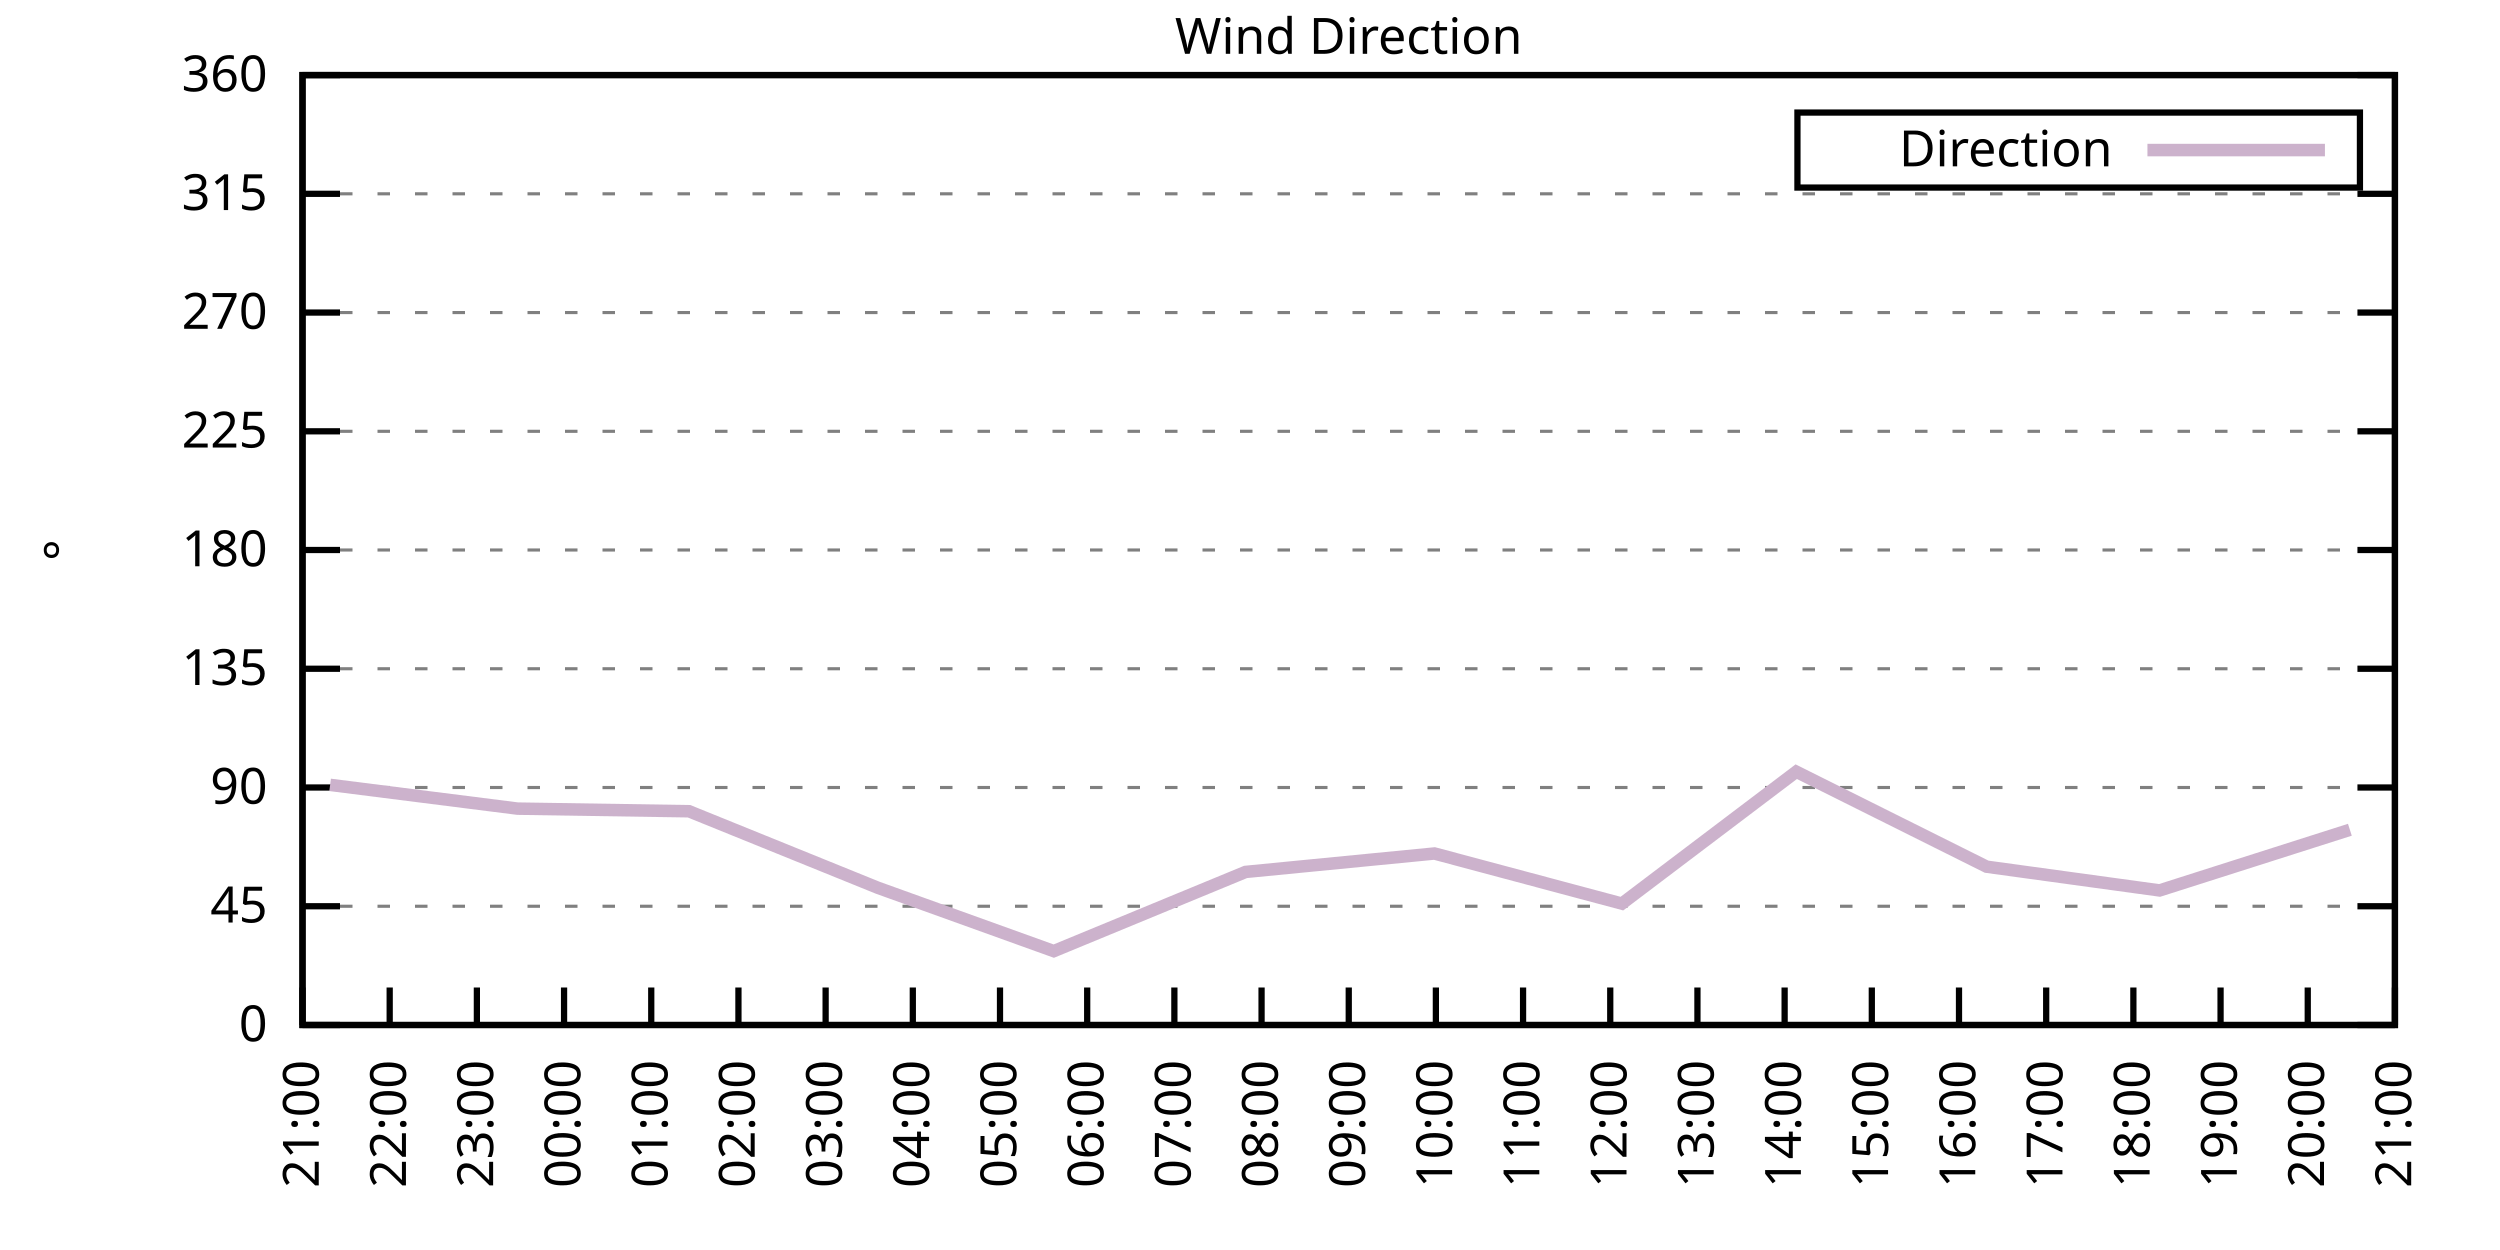
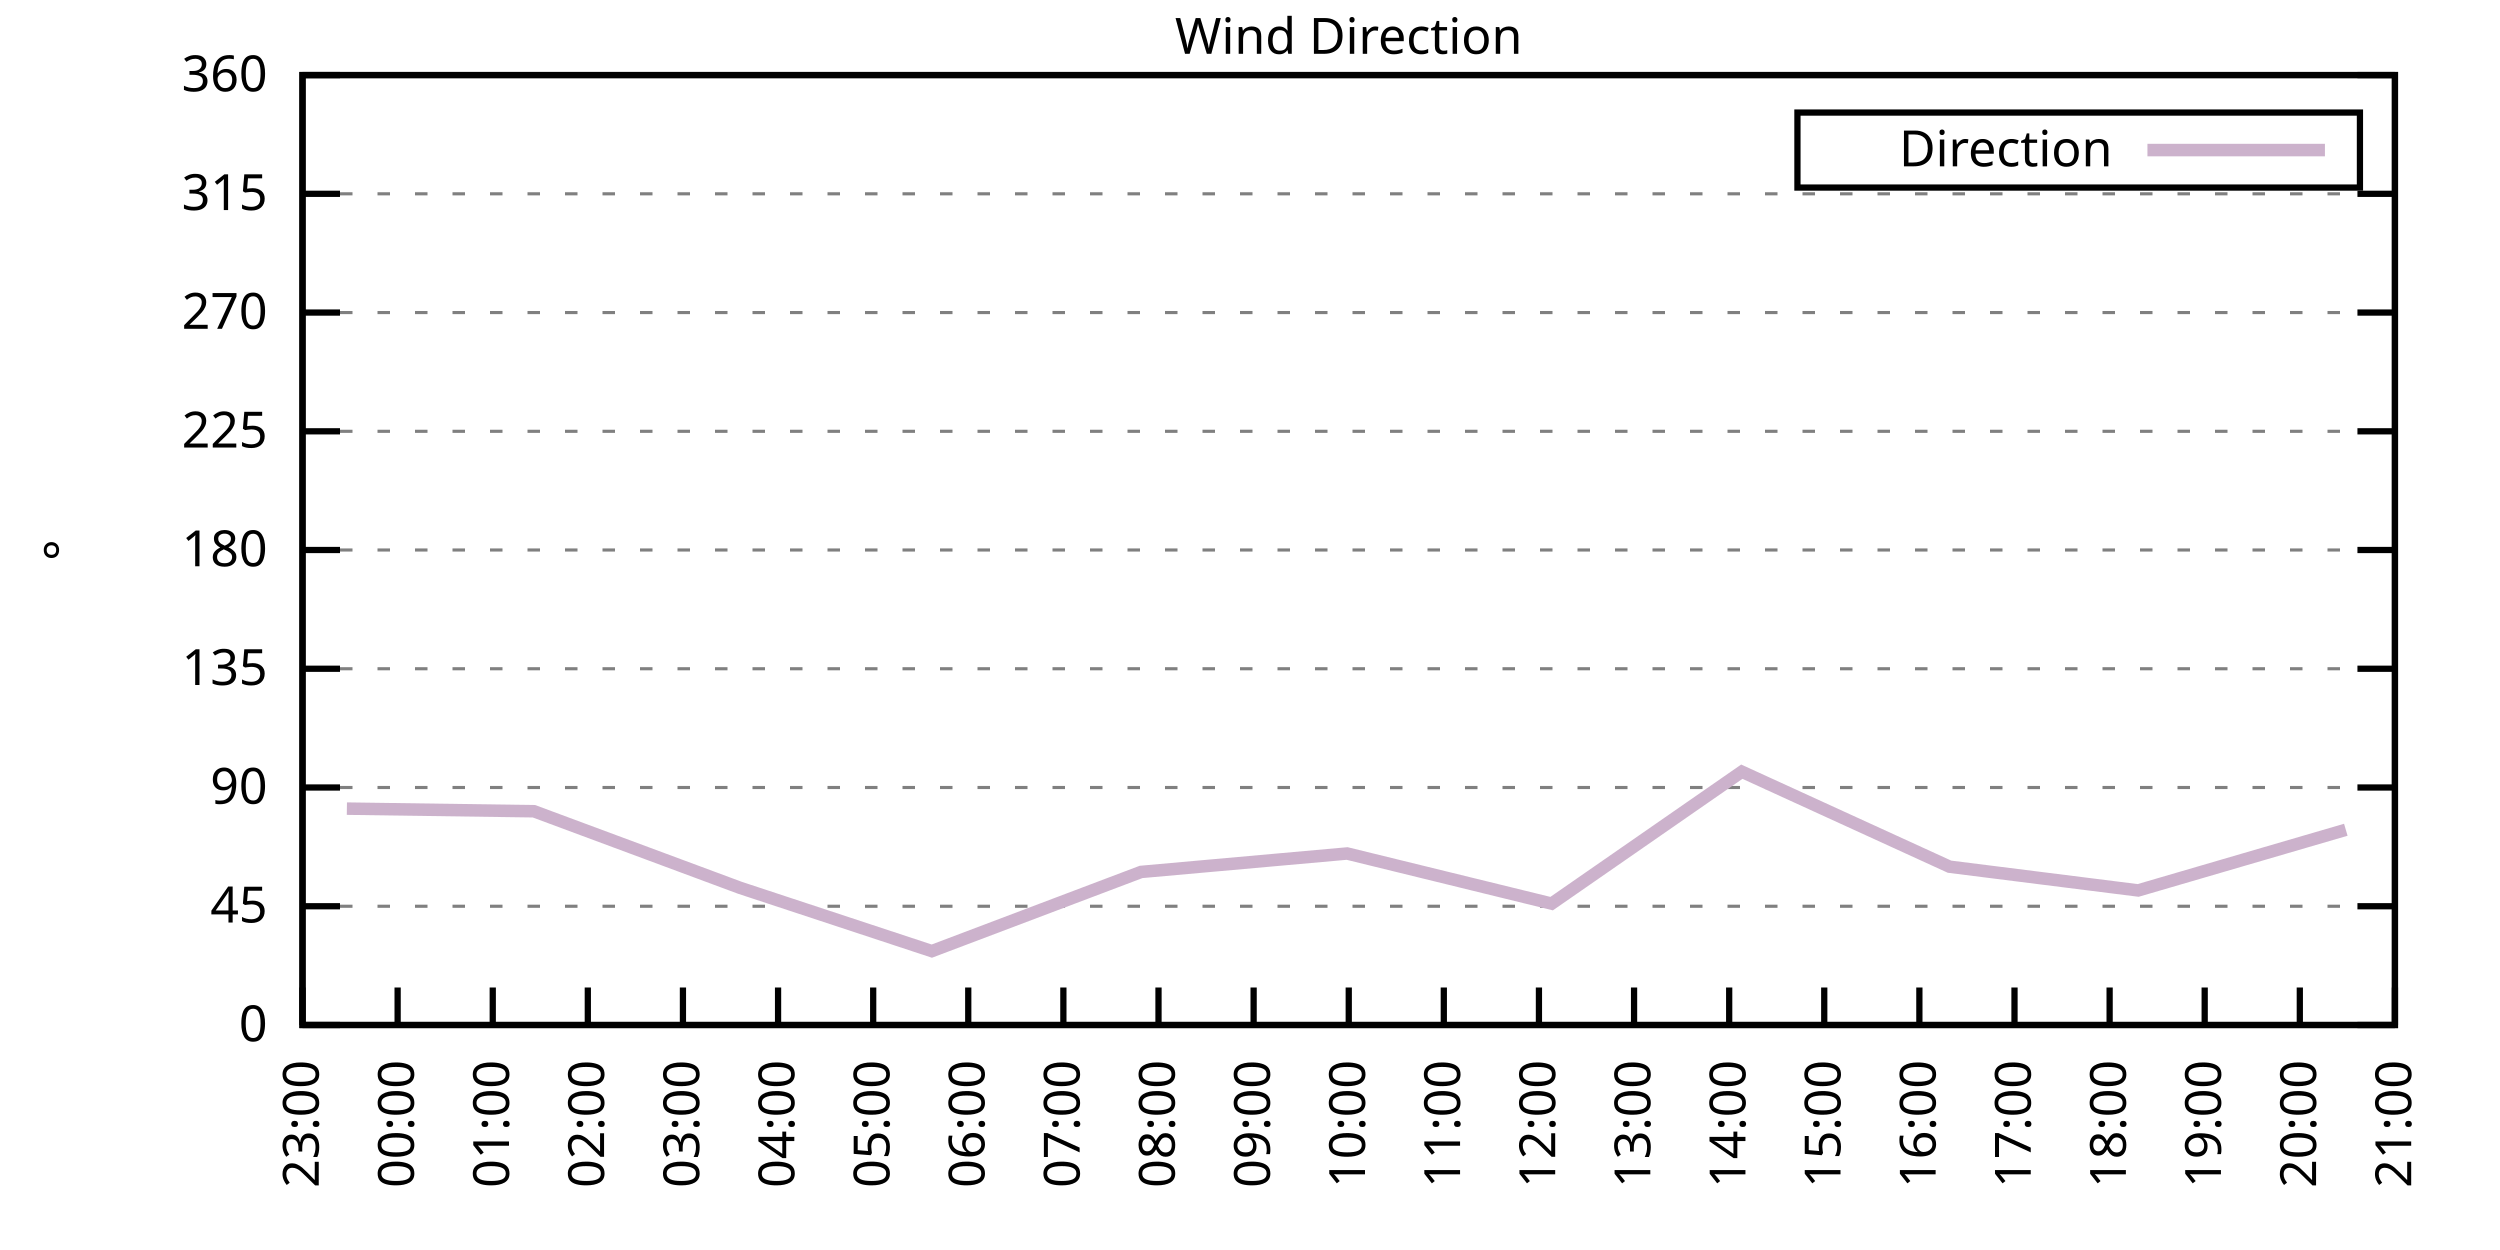
<svg xmlns="http://www.w3.org/2000/svg" xmlns:xlink="http://www.w3.org/1999/xlink" width="400" height="200" viewBox="0 0 400 200">
  <g id="gnuplot_canvas">
    <rect x="0" y="0" width="400" height="200" fill="none" />
    <defs>
      <circle id="gpDot" r="0.5" stroke-width="0.5" stroke="currentColor" />
      <path id="gpPt0" stroke-width="0.333" stroke="currentColor" d="M-1,0 h2 M0,-1 v2" />
      <path id="gpPt1" stroke-width="0.333" stroke="currentColor" d="M-1,-1 L1,1 M1,-1 L-1,1" />
      <path id="gpPt2" stroke-width="0.333" stroke="currentColor" d="M-1,0 L1,0 M0,-1 L0,1 M-1,-1 L1,1 M-1,1 L1,-1" />
      <rect id="gpPt3" stroke-width="0.333" stroke="currentColor" x="-1" y="-1" width="2" height="2" />
      <rect id="gpPt4" stroke-width="0.333" stroke="currentColor" fill="currentColor" x="-1" y="-1" width="2" height="2" />
      <circle id="gpPt5" stroke-width="0.333" stroke="currentColor" cx="0" cy="0" r="1" />
      <use xlink:href="#gpPt5" id="gpPt6" fill="currentColor" stroke="none" />
      <path id="gpPt7" stroke-width="0.333" stroke="currentColor" d="M0,-1.33 L-1.33,0.67 L1.33,0.67 z" />
      <use xlink:href="#gpPt7" id="gpPt8" fill="currentColor" stroke="none" />
      <use xlink:href="#gpPt7" id="gpPt9" stroke="currentColor" transform="rotate(180)" />
      <use xlink:href="#gpPt9" id="gpPt10" fill="currentColor" stroke="none" />
      <use xlink:href="#gpPt3" id="gpPt11" stroke="currentColor" transform="rotate(45)" />
      <use xlink:href="#gpPt11" id="gpPt12" fill="currentColor" stroke="none" />
      <path id="gpPt13" stroke-width="0.333" stroke="currentColor" d="M0,1.330 L1.265,0.411 L0.782,-1.067 L-0.782,-1.076 L-1.265,0.411 z" />
      <use xlink:href="#gpPt13" id="gpPt14" fill="currentColor" stroke="none" />
      <filter id="textbox" filterUnits="objectBoundingBox" x="0" y="0" height="1" width="1">
        <feFlood flood-color="white" flood-opacity="1" result="bgnd" />
        <feComposite in="SourceGraphic" in2="bgnd" operator="atop" />
      </filter>
      <filter id="greybox" filterUnits="objectBoundingBox" x="0" y="0" height="1" width="1">
        <feFlood flood-color="lightgrey" flood-opacity="1" result="grey" />
        <feComposite in="SourceGraphic" in2="grey" operator="atop" />
      </filter>
    </defs>
    <g fill="none" color="white" stroke="currentColor" stroke-width="1.00" stroke-linecap="butt" stroke-linejoin="miter">
</g>
    <g fill="none" color="black" stroke="currentColor" stroke-width="1.00" stroke-linecap="butt" stroke-linejoin="miter">
      <g stroke="none" shape-rendering="crispEdges">
        <polygon fill="rgb(255, 255, 255)" points="48.40,164.00 383.18,164.00 383.18,12.02 48.40,12.02 " />
      </g>
    </g>
    <g fill="none" color="black" stroke="currentColor" stroke-width="1.00" stroke-linecap="butt" stroke-linejoin="miter">
</g>
    <g fill="none" color="black" stroke="black" stroke-width="0.50" stroke-linecap="butt" stroke-linejoin="miter">
</g>
    <g fill="none" color="gray" stroke="currentColor" stroke-width="0.50" stroke-linecap="butt" stroke-linejoin="miter">
      <path stroke="gray" stroke-dasharray="2,4" class="gridline" d="M48.40,164.00 L383.19,164.00  " />
    </g>
    <g fill="none" color="gray" stroke="gray" stroke-width="1.00" stroke-linecap="butt" stroke-linejoin="miter">
</g>
    <g fill="none" color="black" stroke="currentColor" stroke-width="1.00" stroke-linecap="butt" stroke-linejoin="miter">
      <path stroke="black" d="M48.40,164.00 L54.40,164.00 M383.19,164.00 L377.19,164.00  " />
      <g transform="translate(42.80,166.60)" stroke="none" fill="black" font-family="Sans" font-size="8.00" text-anchor="end">
        <text>
          <tspan font-family="Sans"> 0</tspan>
        </text>
      </g>
    </g>
    <g fill="none" color="black" stroke="currentColor" stroke-width="1.00" stroke-linecap="butt" stroke-linejoin="miter">
</g>
    <g fill="none" color="black" stroke="black" stroke-width="0.50" stroke-linecap="butt" stroke-linejoin="miter">
</g>
    <g fill="none" color="gray" stroke="currentColor" stroke-width="0.50" stroke-linecap="butt" stroke-linejoin="miter">
      <path stroke="gray" stroke-dasharray="2,4" class="gridline" d="M48.40,145.00 L383.19,145.00  " />
    </g>
    <g fill="none" color="gray" stroke="gray" stroke-width="1.00" stroke-linecap="butt" stroke-linejoin="miter">
</g>
    <g fill="none" color="black" stroke="currentColor" stroke-width="1.00" stroke-linecap="butt" stroke-linejoin="miter">
      <path stroke="black" d="M48.40,145.00 L54.40,145.00 M383.19,145.00 L377.19,145.00  " />
      <g transform="translate(42.80,147.60)" stroke="none" fill="black" font-family="Sans" font-size="8.00" text-anchor="end">
        <text>
          <tspan font-family="Sans"> 45</tspan>
        </text>
      </g>
    </g>
    <g fill="none" color="black" stroke="currentColor" stroke-width="1.00" stroke-linecap="butt" stroke-linejoin="miter">
</g>
    <g fill="none" color="black" stroke="black" stroke-width="0.50" stroke-linecap="butt" stroke-linejoin="miter">
</g>
    <g fill="none" color="gray" stroke="currentColor" stroke-width="0.50" stroke-linecap="butt" stroke-linejoin="miter">
      <path stroke="gray" stroke-dasharray="2,4" class="gridline" d="M48.40,126.00 L383.19,126.00  " />
    </g>
    <g fill="none" color="gray" stroke="gray" stroke-width="1.00" stroke-linecap="butt" stroke-linejoin="miter">
</g>
    <g fill="none" color="black" stroke="currentColor" stroke-width="1.00" stroke-linecap="butt" stroke-linejoin="miter">
      <path stroke="black" d="M48.40,126.00 L54.40,126.00 M383.19,126.00 L377.19,126.00  " />
      <g transform="translate(42.80,128.60)" stroke="none" fill="black" font-family="Sans" font-size="8.00" text-anchor="end">
        <text>
          <tspan font-family="Sans"> 90</tspan>
        </text>
      </g>
    </g>
    <g fill="none" color="black" stroke="currentColor" stroke-width="1.00" stroke-linecap="butt" stroke-linejoin="miter">
</g>
    <g fill="none" color="black" stroke="black" stroke-width="0.50" stroke-linecap="butt" stroke-linejoin="miter">
</g>
    <g fill="none" color="gray" stroke="currentColor" stroke-width="0.50" stroke-linecap="butt" stroke-linejoin="miter">
      <path stroke="gray" stroke-dasharray="2,4" class="gridline" d="M48.40,107.00 L383.19,107.00  " />
    </g>
    <g fill="none" color="gray" stroke="gray" stroke-width="1.00" stroke-linecap="butt" stroke-linejoin="miter">
</g>
    <g fill="none" color="black" stroke="currentColor" stroke-width="1.00" stroke-linecap="butt" stroke-linejoin="miter">
      <path stroke="black" d="M48.40,107.00 L54.40,107.00 M383.19,107.00 L377.19,107.00  " />
      <g transform="translate(42.80,109.60)" stroke="none" fill="black" font-family="Sans" font-size="8.00" text-anchor="end">
        <text>
          <tspan font-family="Sans"> 135</tspan>
        </text>
      </g>
    </g>
    <g fill="none" color="black" stroke="currentColor" stroke-width="1.00" stroke-linecap="butt" stroke-linejoin="miter">
</g>
    <g fill="none" color="black" stroke="black" stroke-width="0.50" stroke-linecap="butt" stroke-linejoin="miter">
</g>
    <g fill="none" color="gray" stroke="currentColor" stroke-width="0.50" stroke-linecap="butt" stroke-linejoin="miter">
      <path stroke="gray" stroke-dasharray="2,4" class="gridline" d="M48.40,88.00 L383.19,88.00  " />
    </g>
    <g fill="none" color="gray" stroke="gray" stroke-width="1.00" stroke-linecap="butt" stroke-linejoin="miter">
</g>
    <g fill="none" color="black" stroke="currentColor" stroke-width="1.00" stroke-linecap="butt" stroke-linejoin="miter">
      <path stroke="black" d="M48.40,88.00 L54.40,88.00 M383.19,88.00 L377.19,88.00  " />
      <g transform="translate(42.80,90.60)" stroke="none" fill="black" font-family="Sans" font-size="8.00" text-anchor="end">
        <text>
          <tspan font-family="Sans"> 180</tspan>
        </text>
      </g>
    </g>
    <g fill="none" color="black" stroke="currentColor" stroke-width="1.00" stroke-linecap="butt" stroke-linejoin="miter">
</g>
    <g fill="none" color="black" stroke="black" stroke-width="0.50" stroke-linecap="butt" stroke-linejoin="miter">
</g>
    <g fill="none" color="gray" stroke="currentColor" stroke-width="0.50" stroke-linecap="butt" stroke-linejoin="miter">
      <path stroke="gray" stroke-dasharray="2,4" class="gridline" d="M48.40,69.01 L383.19,69.01  " />
    </g>
    <g fill="none" color="gray" stroke="gray" stroke-width="1.00" stroke-linecap="butt" stroke-linejoin="miter">
</g>
    <g fill="none" color="black" stroke="currentColor" stroke-width="1.00" stroke-linecap="butt" stroke-linejoin="miter">
      <path stroke="black" d="M48.40,69.01 L54.40,69.01 M383.19,69.01 L377.19,69.01  " />
      <g transform="translate(42.80,71.61)" stroke="none" fill="black" font-family="Sans" font-size="8.00" text-anchor="end">
        <text>
          <tspan font-family="Sans"> 225</tspan>
        </text>
      </g>
    </g>
    <g fill="none" color="black" stroke="currentColor" stroke-width="1.00" stroke-linecap="butt" stroke-linejoin="miter">
</g>
    <g fill="none" color="black" stroke="black" stroke-width="0.50" stroke-linecap="butt" stroke-linejoin="miter">
</g>
    <g fill="none" color="gray" stroke="currentColor" stroke-width="0.50" stroke-linecap="butt" stroke-linejoin="miter">
      <path stroke="gray" stroke-dasharray="2,4" class="gridline" d="M48.40,50.01 L383.19,50.01  " />
    </g>
    <g fill="none" color="gray" stroke="gray" stroke-width="1.00" stroke-linecap="butt" stroke-linejoin="miter">
</g>
    <g fill="none" color="black" stroke="currentColor" stroke-width="1.00" stroke-linecap="butt" stroke-linejoin="miter">
      <path stroke="black" d="M48.40,50.01 L54.40,50.01 M383.19,50.01 L377.19,50.01  " />
      <g transform="translate(42.80,52.61)" stroke="none" fill="black" font-family="Sans" font-size="8.00" text-anchor="end">
        <text>
          <tspan font-family="Sans"> 270</tspan>
        </text>
      </g>
    </g>
    <g fill="none" color="black" stroke="currentColor" stroke-width="1.00" stroke-linecap="butt" stroke-linejoin="miter">
</g>
    <g fill="none" color="black" stroke="black" stroke-width="0.50" stroke-linecap="butt" stroke-linejoin="miter">
</g>
    <g fill="none" color="gray" stroke="currentColor" stroke-width="0.50" stroke-linecap="butt" stroke-linejoin="miter">
      <path stroke="gray" stroke-dasharray="2,4" class="gridline" d="M48.40,31.01 L383.19,31.01  " />
    </g>
    <g fill="none" color="gray" stroke="gray" stroke-width="1.00" stroke-linecap="butt" stroke-linejoin="miter">
</g>
    <g fill="none" color="black" stroke="currentColor" stroke-width="1.00" stroke-linecap="butt" stroke-linejoin="miter">
      <path stroke="black" d="M48.40,31.01 L54.40,31.01 M383.19,31.01 L377.19,31.01  " />
      <g transform="translate(42.80,33.61)" stroke="none" fill="black" font-family="Sans" font-size="8.00" text-anchor="end">
        <text>
          <tspan font-family="Sans"> 315</tspan>
        </text>
      </g>
    </g>
    <g fill="none" color="black" stroke="currentColor" stroke-width="1.00" stroke-linecap="butt" stroke-linejoin="miter">
</g>
    <g fill="none" color="black" stroke="black" stroke-width="0.50" stroke-linecap="butt" stroke-linejoin="miter">
</g>
    <g fill="none" color="gray" stroke="currentColor" stroke-width="0.50" stroke-linecap="butt" stroke-linejoin="miter">
      <path stroke="gray" stroke-dasharray="2,4" class="gridline" d="M48.40,12.01 L383.19,12.01  " />
    </g>
    <g fill="none" color="gray" stroke="gray" stroke-width="1.00" stroke-linecap="butt" stroke-linejoin="miter">
</g>
    <g fill="none" color="black" stroke="currentColor" stroke-width="1.00" stroke-linecap="butt" stroke-linejoin="miter">
      <path stroke="black" d="M48.40,12.01 L54.40,12.01 M383.19,12.01 L377.19,12.01  " />
      <g transform="translate(42.80,14.61)" stroke="none" fill="black" font-family="Sans" font-size="8.00" text-anchor="end">
        <text>
          <tspan font-family="Sans"> 360</tspan>
        </text>
      </g>
    </g>
    <g fill="none" color="black" stroke="currentColor" stroke-width="1.00" stroke-linecap="butt" stroke-linejoin="miter">
      <path stroke="black" d="M48.40,164.00 L48.40,158.00  " />
      <g transform="translate(51.00,169.60) rotate(270.00)" stroke="none" fill="black" font-family="Sans" font-size="8.00" text-anchor="end">
        <text>
-           <tspan font-family="Sans">21:00</tspan>
-         </text>
-       </g>
-     </g>
-     <g fill="none" color="black" stroke="currentColor" stroke-width="1.00" stroke-linecap="butt" stroke-linejoin="miter">
-       <path stroke="black" d="M62.35,164.00 L62.35,158.00  " />
-       <g transform="translate(64.95,169.60) rotate(270.00)" stroke="none" fill="black" font-family="Sans" font-size="8.00" text-anchor="end">
-         <text>
-           <tspan font-family="Sans">22:00</tspan>
-         </text>
-       </g>
-     </g>
-     <g fill="none" color="black" stroke="currentColor" stroke-width="1.00" stroke-linecap="butt" stroke-linejoin="miter">
-       <path stroke="black" d="M76.30,164.00 L76.30,158.00  " />
-       <g transform="translate(78.90,169.60) rotate(270.00)" stroke="none" fill="black" font-family="Sans" font-size="8.00" text-anchor="end">
-         <text>
          <tspan font-family="Sans">23:00</tspan>
        </text>
      </g>
    </g>
    <g fill="none" color="black" stroke="currentColor" stroke-width="1.00" stroke-linecap="butt" stroke-linejoin="miter">
-       <path stroke="black" d="M90.25,164.00 L90.25,158.00  " />
-       <g transform="translate(92.85,169.60) rotate(270.00)" stroke="none" fill="black" font-family="Sans" font-size="8.00" text-anchor="end">
+       <path stroke="black" d="M63.62,164.00 L63.62,158.00  " />
+       <g transform="translate(66.22,169.60) rotate(270.00)" stroke="none" fill="black" font-family="Sans" font-size="8.00" text-anchor="end">
        <text>
          <tspan font-family="Sans">00:00</tspan>
        </text>
      </g>
    </g>
    <g fill="none" color="black" stroke="currentColor" stroke-width="1.00" stroke-linecap="butt" stroke-linejoin="miter">
-       <path stroke="black" d="M104.20,164.00 L104.20,158.00  " />
-       <g transform="translate(106.80,169.60) rotate(270.00)" stroke="none" fill="black" font-family="Sans" font-size="8.00" text-anchor="end">
+       <path stroke="black" d="M78.84,164.00 L78.84,158.00  " />
+       <g transform="translate(81.44,169.60) rotate(270.00)" stroke="none" fill="black" font-family="Sans" font-size="8.00" text-anchor="end">
        <text>
          <tspan font-family="Sans">01:00</tspan>
        </text>
      </g>
    </g>
    <g fill="none" color="black" stroke="currentColor" stroke-width="1.00" stroke-linecap="butt" stroke-linejoin="miter">
-       <path stroke="black" d="M118.15,164.00 L118.15,158.00  " />
-       <g transform="translate(120.75,169.60) rotate(270.00)" stroke="none" fill="black" font-family="Sans" font-size="8.00" text-anchor="end">
+       <path stroke="black" d="M94.05,164.00 L94.05,158.00  " />
+       <g transform="translate(96.65,169.60) rotate(270.00)" stroke="none" fill="black" font-family="Sans" font-size="8.00" text-anchor="end">
        <text>
          <tspan font-family="Sans">02:00</tspan>
        </text>
      </g>
    </g>
    <g fill="none" color="black" stroke="currentColor" stroke-width="1.00" stroke-linecap="butt" stroke-linejoin="miter">
-       <path stroke="black" d="M132.10,164.00 L132.10,158.00  " />
-       <g transform="translate(134.70,169.60) rotate(270.00)" stroke="none" fill="black" font-family="Sans" font-size="8.00" text-anchor="end">
+       <path stroke="black" d="M109.27,164.00 L109.27,158.00  " />
+       <g transform="translate(111.87,169.60) rotate(270.00)" stroke="none" fill="black" font-family="Sans" font-size="8.00" text-anchor="end">
        <text>
          <tspan font-family="Sans">03:00</tspan>
        </text>
      </g>
    </g>
    <g fill="none" color="black" stroke="currentColor" stroke-width="1.00" stroke-linecap="butt" stroke-linejoin="miter">
-       <path stroke="black" d="M146.05,164.00 L146.05,158.00  " />
-       <g transform="translate(148.65,169.60) rotate(270.00)" stroke="none" fill="black" font-family="Sans" font-size="8.00" text-anchor="end">
+       <path stroke="black" d="M124.49,164.00 L124.49,158.00  " />
+       <g transform="translate(127.09,169.60) rotate(270.00)" stroke="none" fill="black" font-family="Sans" font-size="8.00" text-anchor="end">
        <text>
          <tspan font-family="Sans">04:00</tspan>
        </text>
      </g>
    </g>
    <g fill="none" color="black" stroke="currentColor" stroke-width="1.00" stroke-linecap="butt" stroke-linejoin="miter">
-       <path stroke="black" d="M160.00,164.00 L160.00,158.00  " />
-       <g transform="translate(162.60,169.60) rotate(270.00)" stroke="none" fill="black" font-family="Sans" font-size="8.00" text-anchor="end">
+       <path stroke="black" d="M139.71,164.00 L139.71,158.00  " />
+       <g transform="translate(142.31,169.60) rotate(270.00)" stroke="none" fill="black" font-family="Sans" font-size="8.00" text-anchor="end">
        <text>
          <tspan font-family="Sans">05:00</tspan>
        </text>
      </g>
    </g>
    <g fill="none" color="black" stroke="currentColor" stroke-width="1.00" stroke-linecap="butt" stroke-linejoin="miter">
-       <path stroke="black" d="M173.95,164.00 L173.95,158.00  " />
-       <g transform="translate(176.55,169.60) rotate(270.00)" stroke="none" fill="black" font-family="Sans" font-size="8.00" text-anchor="end">
+       <path stroke="black" d="M154.92,164.00 L154.92,158.00  " />
+       <g transform="translate(157.52,169.60) rotate(270.00)" stroke="none" fill="black" font-family="Sans" font-size="8.00" text-anchor="end">
        <text>
          <tspan font-family="Sans">06:00</tspan>
        </text>
      </g>
    </g>
    <g fill="none" color="black" stroke="currentColor" stroke-width="1.00" stroke-linecap="butt" stroke-linejoin="miter">
-       <path stroke="black" d="M187.90,164.00 L187.90,158.00  " />
-       <g transform="translate(190.50,169.60) rotate(270.00)" stroke="none" fill="black" font-family="Sans" font-size="8.00" text-anchor="end">
+       <path stroke="black" d="M170.14,164.00 L170.14,158.00  " />
+       <g transform="translate(172.74,169.60) rotate(270.00)" stroke="none" fill="black" font-family="Sans" font-size="8.00" text-anchor="end">
        <text>
          <tspan font-family="Sans">07:00</tspan>
        </text>
      </g>
    </g>
    <g fill="none" color="black" stroke="currentColor" stroke-width="1.00" stroke-linecap="butt" stroke-linejoin="miter">
-       <path stroke="black" d="M201.85,164.00 L201.85,158.00  " />
-       <g transform="translate(204.45,169.60) rotate(270.00)" stroke="none" fill="black" font-family="Sans" font-size="8.00" text-anchor="end">
+       <path stroke="black" d="M185.36,164.00 L185.36,158.00  " />
+       <g transform="translate(187.96,169.60) rotate(270.00)" stroke="none" fill="black" font-family="Sans" font-size="8.00" text-anchor="end">
        <text>
          <tspan font-family="Sans">08:00</tspan>
+         </text>
+       </g>
+     </g>
+     <g fill="none" color="black" stroke="currentColor" stroke-width="1.00" stroke-linecap="butt" stroke-linejoin="miter">
+       <path stroke="black" d="M200.58,164.00 L200.58,158.00  " />
+       <g transform="translate(203.18,169.60) rotate(270.00)" stroke="none" fill="black" font-family="Sans" font-size="8.00" text-anchor="end">
+         <text>
+           <tspan font-family="Sans">09:00</tspan>
        </text>
      </g>
    </g>
    <g fill="none" color="black" stroke="currentColor" stroke-width="1.00" stroke-linecap="butt" stroke-linejoin="miter">
      <path stroke="black" d="M215.80,164.00 L215.80,158.00  " />
      <g transform="translate(218.40,169.60) rotate(270.00)" stroke="none" fill="black" font-family="Sans" font-size="8.00" text-anchor="end">
        <text>
-           <tspan font-family="Sans">09:00</tspan>
-         </text>
-       </g>
-     </g>
-     <g fill="none" color="black" stroke="currentColor" stroke-width="1.00" stroke-linecap="butt" stroke-linejoin="miter">
-       <path stroke="black" d="M229.74,164.00 L229.74,158.00  " />
-       <g transform="translate(232.34,169.60) rotate(270.00)" stroke="none" fill="black" font-family="Sans" font-size="8.00" text-anchor="end">
-         <text>
          <tspan font-family="Sans">10:00</tspan>
        </text>
      </g>
    </g>
    <g fill="none" color="black" stroke="currentColor" stroke-width="1.00" stroke-linecap="butt" stroke-linejoin="miter">
-       <path stroke="black" d="M243.69,164.00 L243.69,158.00  " />
-       <g transform="translate(246.29,169.60) rotate(270.00)" stroke="none" fill="black" font-family="Sans" font-size="8.00" text-anchor="end">
+       <path stroke="black" d="M231.01,164.00 L231.01,158.00  " />
+       <g transform="translate(233.61,169.60) rotate(270.00)" stroke="none" fill="black" font-family="Sans" font-size="8.00" text-anchor="end">
        <text>
          <tspan font-family="Sans">11:00</tspan>
        </text>
      </g>
    </g>
    <g fill="none" color="black" stroke="currentColor" stroke-width="1.00" stroke-linecap="butt" stroke-linejoin="miter">
-       <path stroke="black" d="M257.64,164.00 L257.64,158.00  " />
-       <g transform="translate(260.24,169.60) rotate(270.00)" stroke="none" fill="black" font-family="Sans" font-size="8.00" text-anchor="end">
+       <path stroke="black" d="M246.23,164.00 L246.23,158.00  " />
+       <g transform="translate(248.83,169.60) rotate(270.00)" stroke="none" fill="black" font-family="Sans" font-size="8.00" text-anchor="end">
        <text>
          <tspan font-family="Sans">12:00</tspan>
        </text>
      </g>
    </g>
    <g fill="none" color="black" stroke="currentColor" stroke-width="1.00" stroke-linecap="butt" stroke-linejoin="miter">
-       <path stroke="black" d="M271.59,164.00 L271.59,158.00  " />
-       <g transform="translate(274.19,169.60) rotate(270.00)" stroke="none" fill="black" font-family="Sans" font-size="8.00" text-anchor="end">
+       <path stroke="black" d="M261.45,164.00 L261.45,158.00  " />
+       <g transform="translate(264.05,169.60) rotate(270.00)" stroke="none" fill="black" font-family="Sans" font-size="8.00" text-anchor="end">
        <text>
          <tspan font-family="Sans">13:00</tspan>
        </text>
      </g>
    </g>
    <g fill="none" color="black" stroke="currentColor" stroke-width="1.00" stroke-linecap="butt" stroke-linejoin="miter">
-       <path stroke="black" d="M285.54,164.00 L285.54,158.00  " />
-       <g transform="translate(288.14,169.60) rotate(270.00)" stroke="none" fill="black" font-family="Sans" font-size="8.00" text-anchor="end">
+       <path stroke="black" d="M276.67,164.00 L276.67,158.00  " />
+       <g transform="translate(279.27,169.60) rotate(270.00)" stroke="none" fill="black" font-family="Sans" font-size="8.00" text-anchor="end">
        <text>
          <tspan font-family="Sans">14:00</tspan>
        </text>
      </g>
    </g>
    <g fill="none" color="black" stroke="currentColor" stroke-width="1.00" stroke-linecap="butt" stroke-linejoin="miter">
-       <path stroke="black" d="M299.49,164.00 L299.49,158.00  " />
-       <g transform="translate(302.09,169.60) rotate(270.00)" stroke="none" fill="black" font-family="Sans" font-size="8.00" text-anchor="end">
+       <path stroke="black" d="M291.88,164.00 L291.88,158.00  " />
+       <g transform="translate(294.48,169.60) rotate(270.00)" stroke="none" fill="black" font-family="Sans" font-size="8.00" text-anchor="end">
        <text>
          <tspan font-family="Sans">15:00</tspan>
        </text>
      </g>
    </g>
    <g fill="none" color="black" stroke="currentColor" stroke-width="1.00" stroke-linecap="butt" stroke-linejoin="miter">
-       <path stroke="black" d="M313.44,164.00 L313.44,158.00  " />
-       <g transform="translate(316.04,169.60) rotate(270.00)" stroke="none" fill="black" font-family="Sans" font-size="8.00" text-anchor="end">
+       <path stroke="black" d="M307.10,164.00 L307.10,158.00  " />
+       <g transform="translate(309.70,169.60) rotate(270.00)" stroke="none" fill="black" font-family="Sans" font-size="8.00" text-anchor="end">
        <text>
          <tspan font-family="Sans">16:00</tspan>
        </text>
      </g>
    </g>
    <g fill="none" color="black" stroke="currentColor" stroke-width="1.00" stroke-linecap="butt" stroke-linejoin="miter">
-       <path stroke="black" d="M327.39,164.00 L327.39,158.00  " />
-       <g transform="translate(329.99,169.60) rotate(270.00)" stroke="none" fill="black" font-family="Sans" font-size="8.00" text-anchor="end">
+       <path stroke="black" d="M322.32,164.00 L322.32,158.00  " />
+       <g transform="translate(324.92,169.60) rotate(270.00)" stroke="none" fill="black" font-family="Sans" font-size="8.00" text-anchor="end">
        <text>
          <tspan font-family="Sans">17:00</tspan>
        </text>
      </g>
    </g>
    <g fill="none" color="black" stroke="currentColor" stroke-width="1.00" stroke-linecap="butt" stroke-linejoin="miter">
-       <path stroke="black" d="M341.34,164.00 L341.34,158.00  " />
-       <g transform="translate(343.94,169.60) rotate(270.00)" stroke="none" fill="black" font-family="Sans" font-size="8.00" text-anchor="end">
+       <path stroke="black" d="M337.54,164.00 L337.54,158.00  " />
+       <g transform="translate(340.14,169.60) rotate(270.00)" stroke="none" fill="black" font-family="Sans" font-size="8.00" text-anchor="end">
        <text>
          <tspan font-family="Sans">18:00</tspan>
        </text>
      </g>
    </g>
    <g fill="none" color="black" stroke="currentColor" stroke-width="1.00" stroke-linecap="butt" stroke-linejoin="miter">
-       <path stroke="black" d="M355.29,164.00 L355.29,158.00  " />
-       <g transform="translate(357.89,169.60) rotate(270.00)" stroke="none" fill="black" font-family="Sans" font-size="8.00" text-anchor="end">
+       <path stroke="black" d="M352.75,164.00 L352.75,158.00  " />
+       <g transform="translate(355.35,169.60) rotate(270.00)" stroke="none" fill="black" font-family="Sans" font-size="8.00" text-anchor="end">
        <text>
          <tspan font-family="Sans">19:00</tspan>
        </text>
      </g>
    </g>
    <g fill="none" color="black" stroke="currentColor" stroke-width="1.00" stroke-linecap="butt" stroke-linejoin="miter">
-       <path stroke="black" d="M369.24,164.00 L369.24,158.00  " />
-       <g transform="translate(371.84,169.60) rotate(270.00)" stroke="none" fill="black" font-family="Sans" font-size="8.00" text-anchor="end">
+       <path stroke="black" d="M367.97,164.00 L367.97,158.00  " />
+       <g transform="translate(370.57,169.60) rotate(270.00)" stroke="none" fill="black" font-family="Sans" font-size="8.00" text-anchor="end">
        <text>
          <tspan font-family="Sans">20:00</tspan>
        </text>
      </g>
    </g>
    <g fill="none" color="black" stroke="currentColor" stroke-width="1.00" stroke-linecap="butt" stroke-linejoin="miter">
      <path stroke="black" d="M383.19,164.00 L383.19,158.00  " />
      <g transform="translate(385.79,169.60) rotate(270.00)" stroke="none" fill="black" font-family="Sans" font-size="8.00" text-anchor="end">
        <text>
          <tspan font-family="Sans">21:00</tspan>
        </text>
      </g>
    </g>
    <g fill="none" color="black" stroke="currentColor" stroke-width="1.00" stroke-linecap="butt" stroke-linejoin="miter">
</g>
    <g fill="none" color="black" stroke="currentColor" stroke-width="1.00" stroke-linecap="butt" stroke-linejoin="miter">
      <path stroke="black" d="M48.40,12.01 L48.40,164.00 L383.19,164.00 L383.19,12.01 L48.40,12.01 Z  " />
    </g>
    <g fill="none" color="black" stroke="currentColor" stroke-width="1.00" stroke-linecap="butt" stroke-linejoin="miter">
</g>
    <g fill="none" color="black" stroke="currentColor" stroke-width="1.00" stroke-linecap="butt" stroke-linejoin="miter">
      <path stroke="black" d="M287.59,30.01 L287.59,18.01 L377.59,18.01 L377.59,30.01 L287.59,30.01 Z  " />
    </g>
    <g id="Wind_direction_plot_1">
      <g fill="none" color="white" stroke="black" stroke-width="2.00" stroke-linecap="butt" stroke-linejoin="miter">
</g>
      <g fill="none" color="black" stroke="currentColor" stroke-width="2.00" stroke-linecap="butt" stroke-linejoin="miter">
        <g transform="translate(337.99,26.61)" stroke="none" fill="black" font-family="Sans" font-size="8.00" text-anchor="end">
          <text>
            <tspan font-family="Sans">Direction</tspan>
          </text>
        </g>
      </g>
      <g fill="none" color="black" stroke="currentColor" stroke-width="2.00" stroke-linecap="butt" stroke-linejoin="miter">
-         <path stroke="rgb(204, 178, 204)" d="M343.59,24.01 L371.99,24.01 M52.82,125.58 L82.81,129.38 L110.24,129.80 L140.47,142.05 L168.60,152.18 L199.29,139.51   L229.51,136.56 L259.50,144.58 L287.40,123.47 L317.86,138.67 L345.53,142.47 L375.98,132.76  " />
+         <path stroke="rgb(204, 178, 204)" d="M343.59,24.01 L371.99,24.01 M55.50,129.38 L85.43,129.80 L118.40,142.05 L149.09,152.18 L182.57,139.51 L215.54,136.56   L248.26,144.58 L278.69,123.47 L311.92,138.67 L342.10,142.47 L375.33,132.76  " />
      </g>
    </g>
    <g fill="none" color="black" stroke="currentColor" stroke-width="2.00" stroke-linecap="butt" stroke-linejoin="miter">
</g>
    <g fill="none" color="black" stroke="black" stroke-width="1.00" stroke-linecap="butt" stroke-linejoin="miter">
</g>
    <g fill="none" color="black" stroke="currentColor" stroke-width="1.00" stroke-linecap="butt" stroke-linejoin="miter">
      <path stroke="black" d="M48.40,12.01 L48.40,164.00 L383.19,164.00 L383.19,12.01 L48.40,12.01 Z  " />
      <g transform="translate(12.80,88.01) rotate(270.00)" stroke="none" fill="black" font-family="Sans" font-size="8.00" text-anchor="middle">
        <text>
          <tspan font-family="Sans">°</tspan>
        </text>
      </g>
    </g>
    <g fill="none" color="black" stroke="currentColor" stroke-width="1.00" stroke-linecap="butt" stroke-linejoin="miter">
</g>
    <g fill="none" color="black" stroke="currentColor" stroke-width="1.00" stroke-linecap="butt" stroke-linejoin="miter">
      <g transform="translate(215.79,8.61)" stroke="none" fill="black" font-family="Sans" font-size="8.00" text-anchor="middle">
        <text>
          <tspan font-family="Sans">Wind Direction</tspan>
        </text>
      </g>
    </g>
    <g fill="none" color="black" stroke="currentColor" stroke-width="1.00" stroke-linecap="butt" stroke-linejoin="miter">
</g>
  </g>
</svg>
